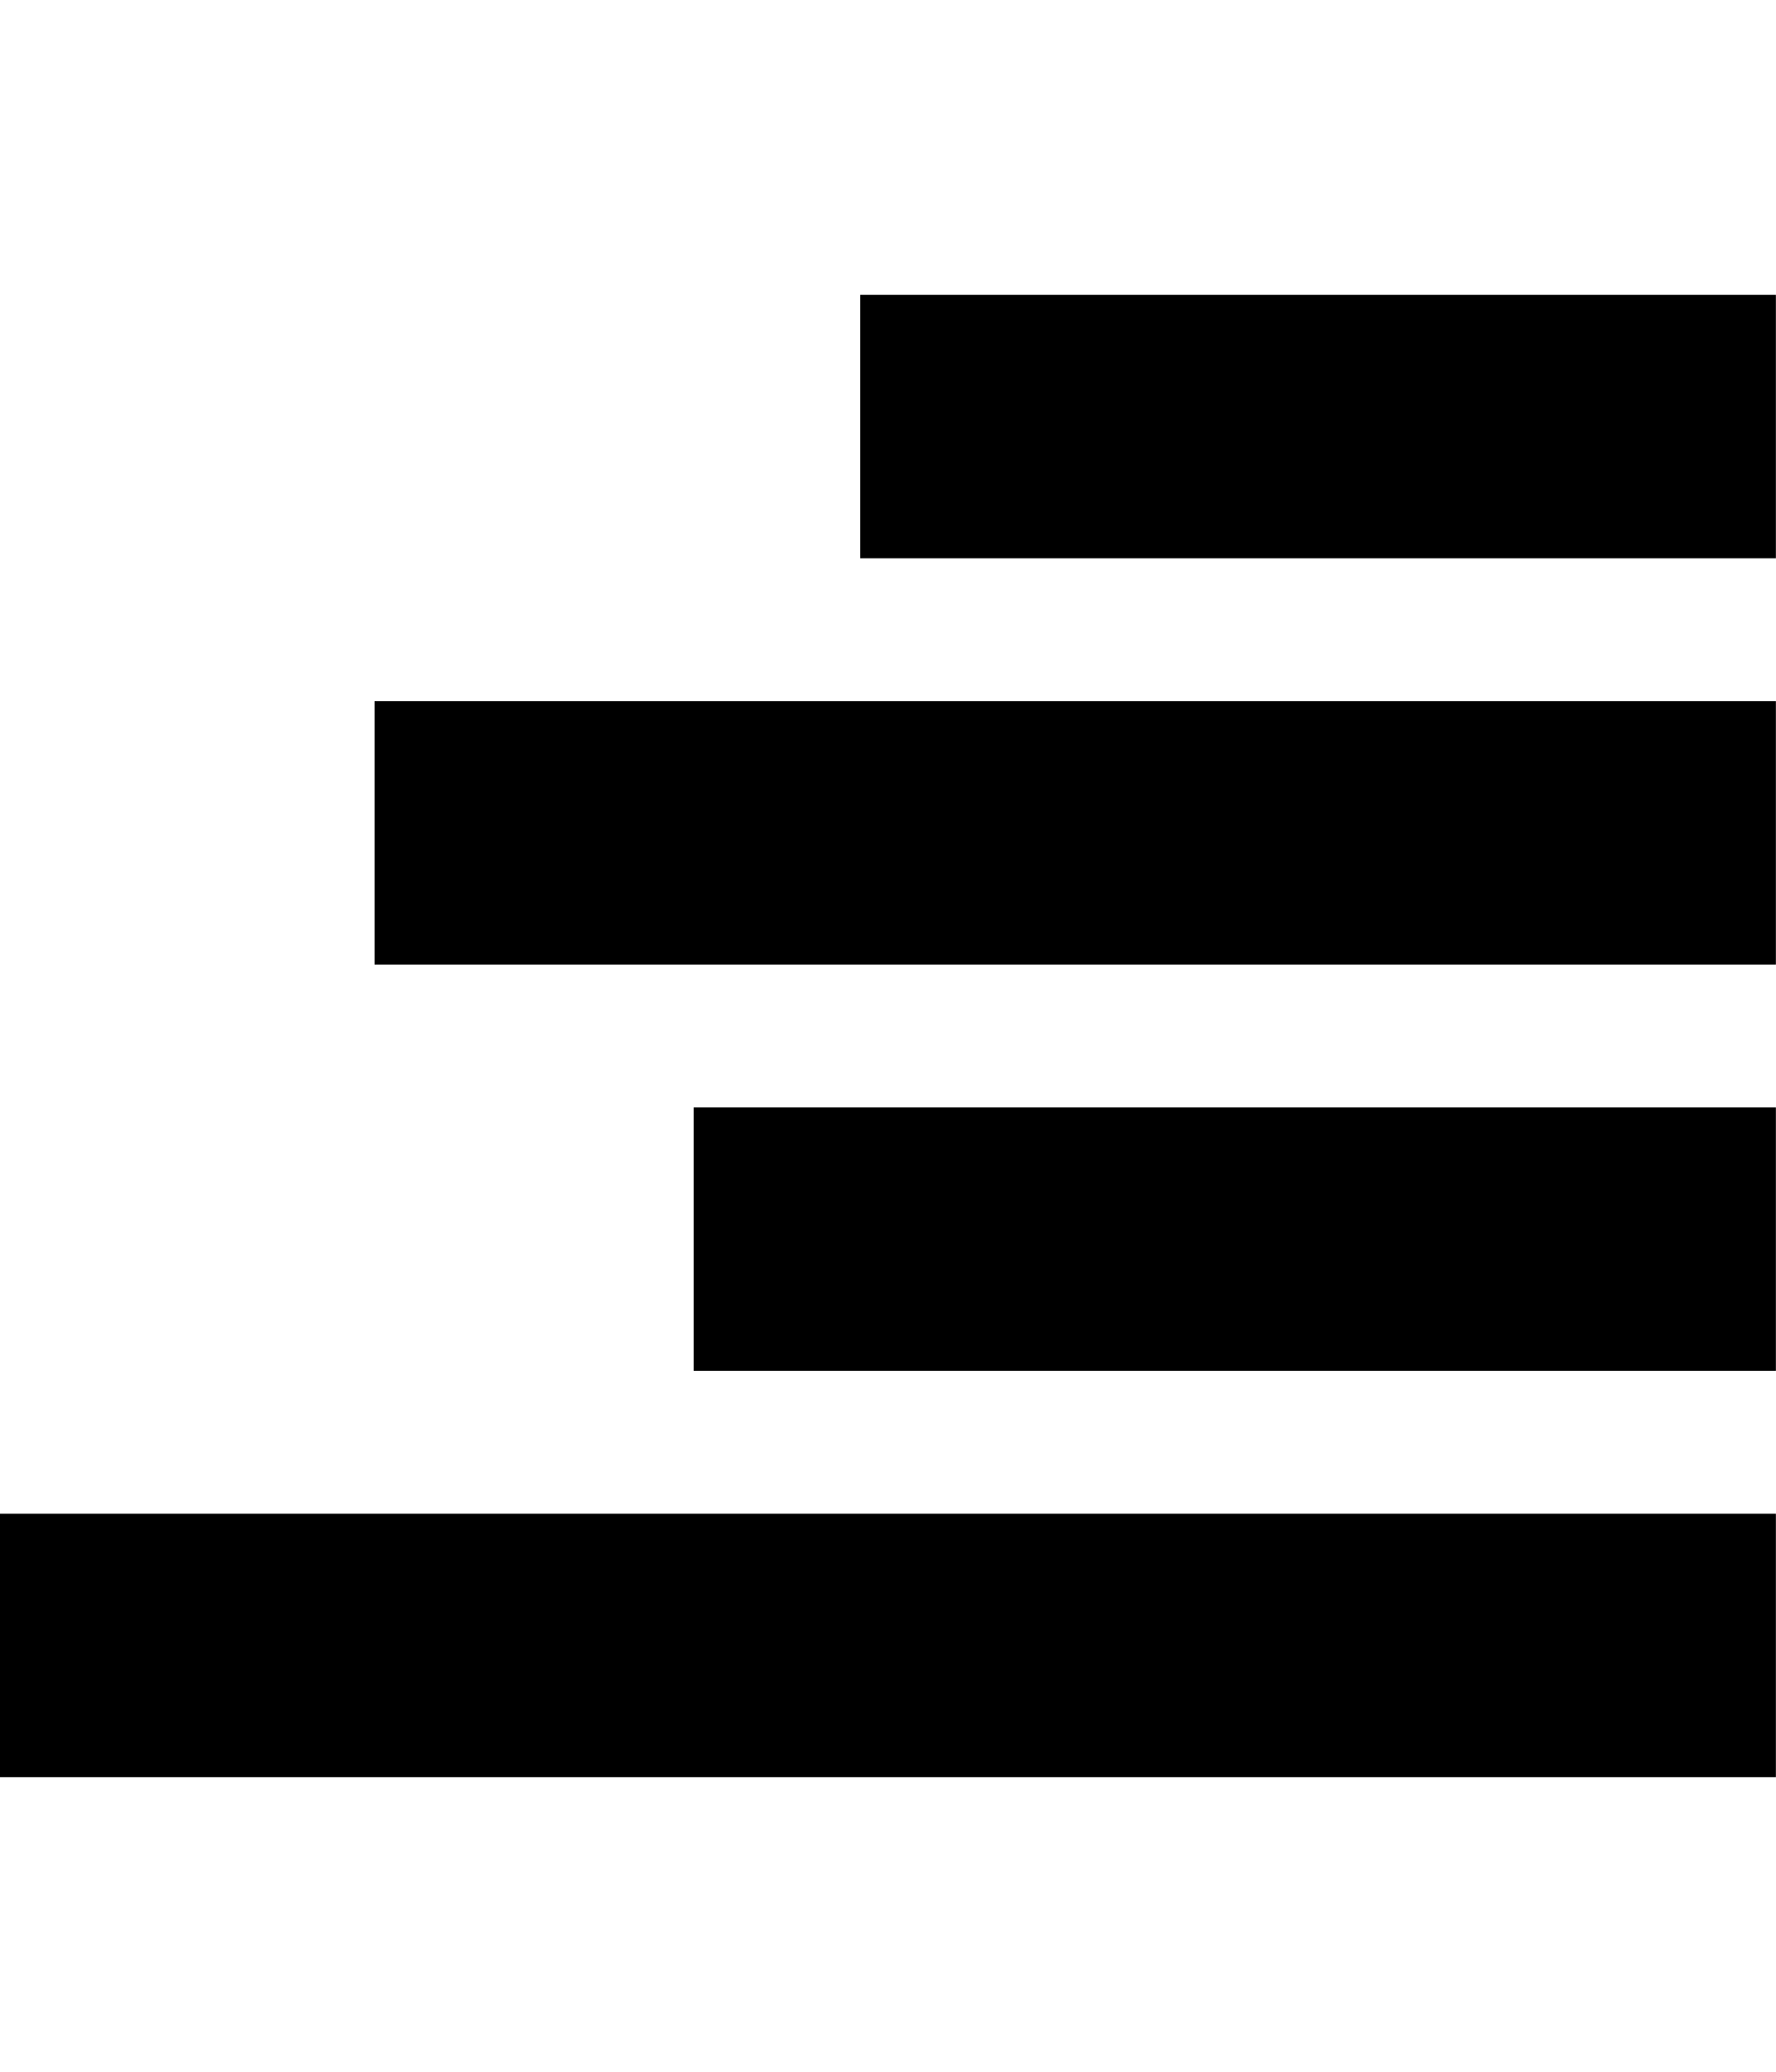
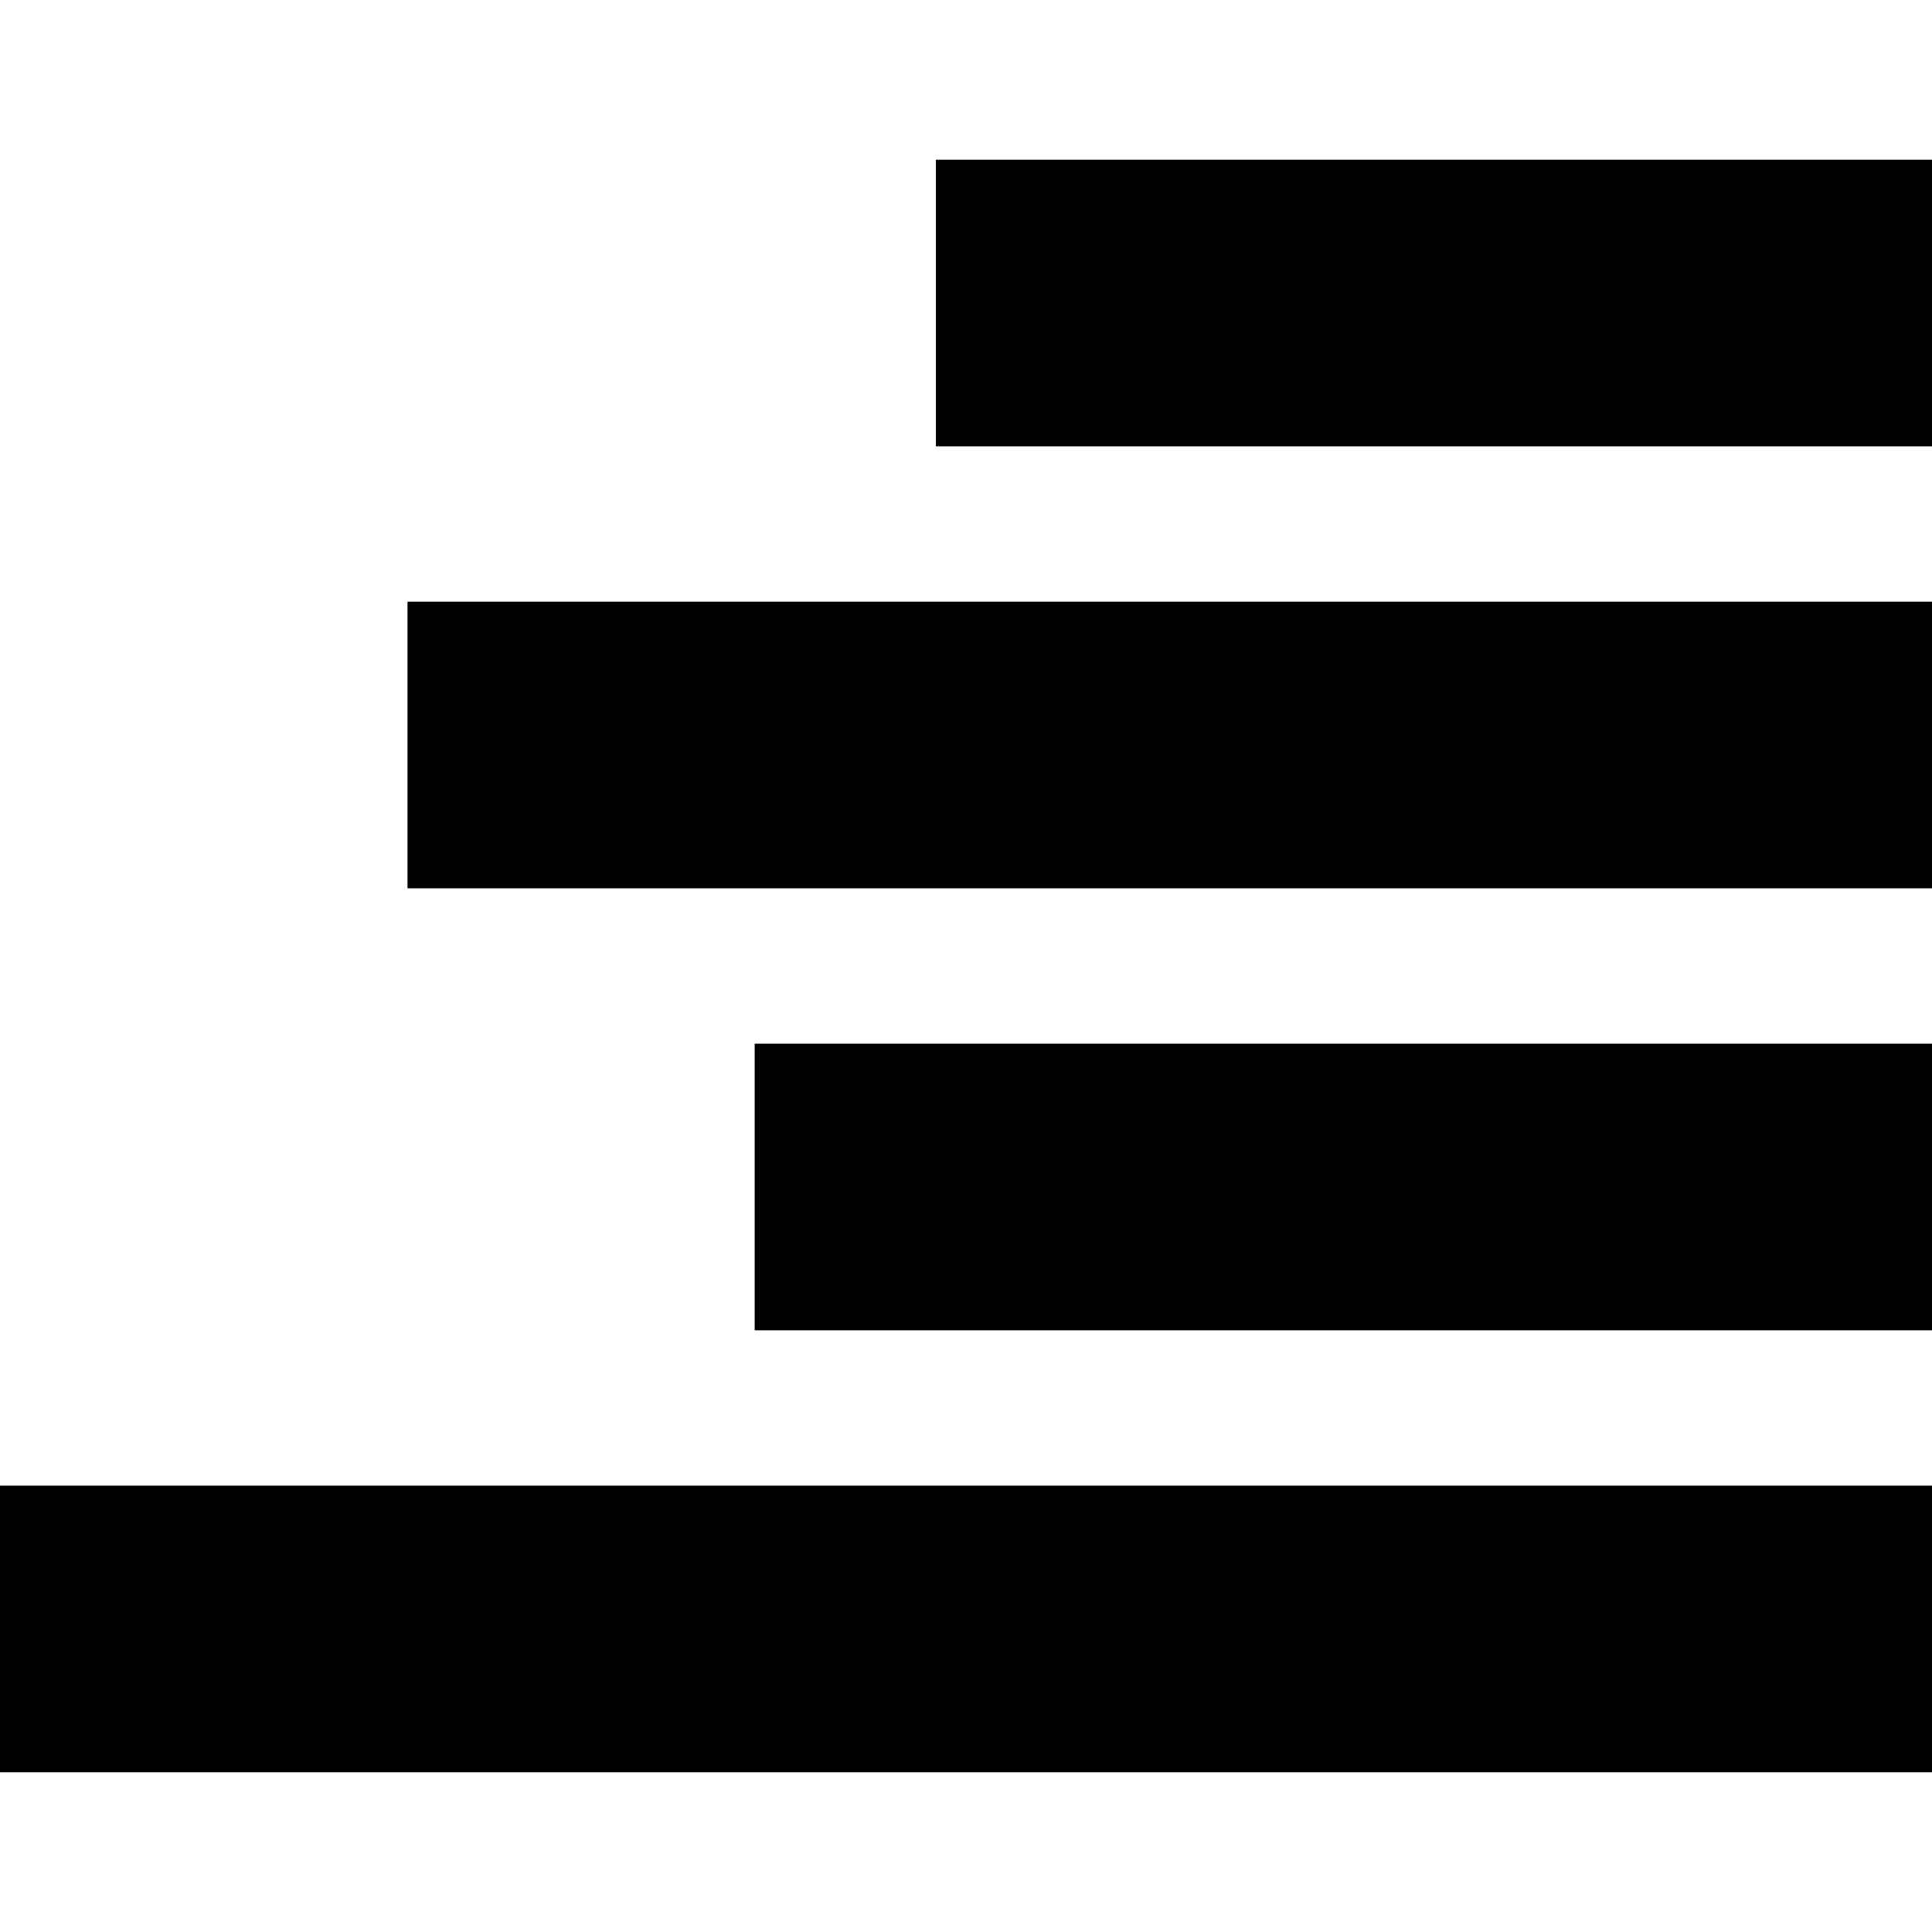
- <svg xmlns="http://www.w3.org/2000/svg" id="svg2" style="margin-top:9px;margin-left:10px;" data-tags="remove-circle, cancel, close, remove, delete" height="896" viewBox="0 0 768 896" width="768" version="1.1" data-du="">
+ <svg xmlns="http://www.w3.org/2000/svg" id="svg2" data-tags="remove-circle, cancel, close, remove, delete" height="1200" viewBox="0 0 1200 1200" width="1200" version="1.1" data-du="">
  <defs id="defs3179" />
-   <path d="m 372,127.489 0,113.924 396,0 0,-113.924 -396,0 z m -210,175.699 0,113.924 606,0 0,-113.924 -606,0 z m 138,175.699 0,113.924 468,0 0,-113.924 -468,0 z M 0,654.587 l 0,113.924 768,0 0,-113.924 -768,0 z" id="path3491" />
+   <path d="m 581.25,99.202 0,178.006 618.75,0 0,-178.006 -618.75,0 z m -328.125,274.53 0,178.006 946.875,0 0,-178.006 -946.875,0 z m 215.625,274.53 0,178.006 731.25,0 0,-178.006 -731.25,0 z M 0,922.792 0,1100.798 l 1200,0 0,-178.006 -1200,0 z" id="path3491" />
</svg>
